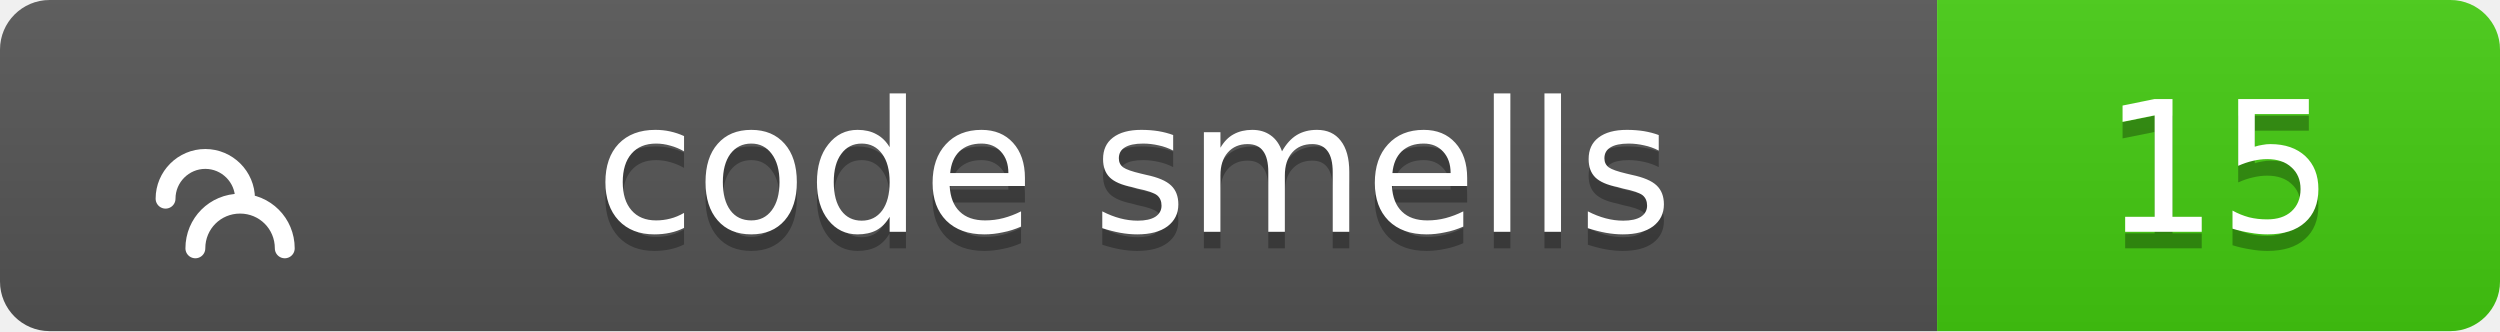
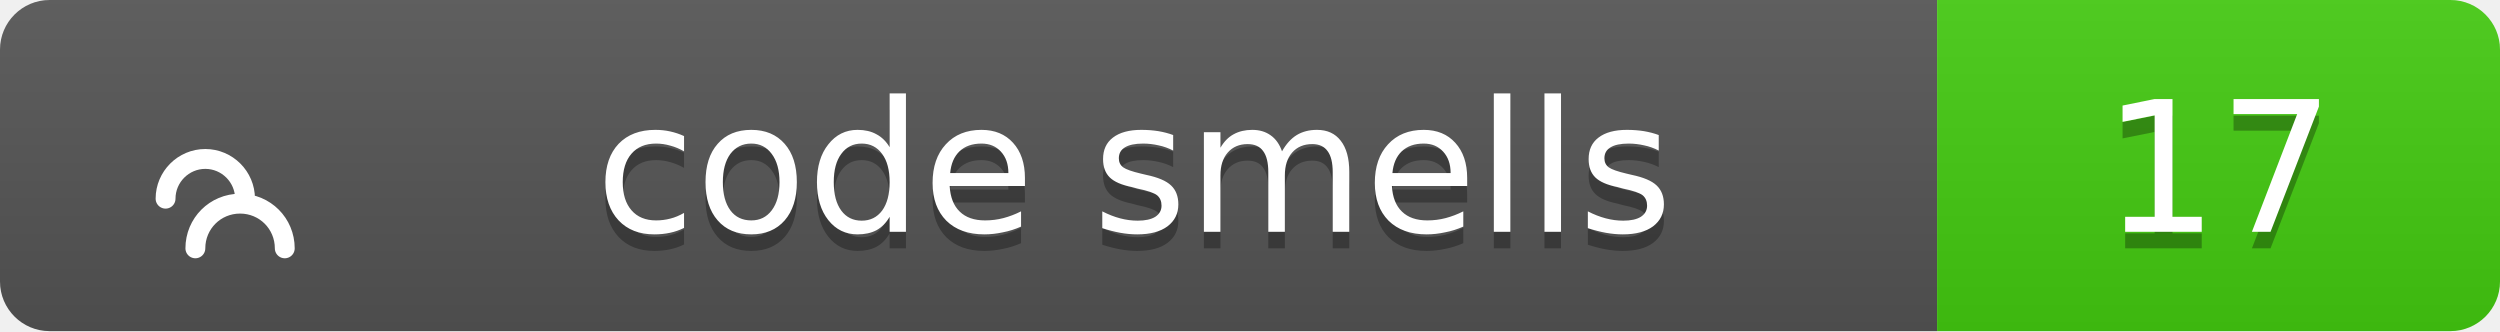
<svg xmlns="http://www.w3.org/2000/svg" width="151" height="20">
  <linearGradient id="b" x2="0" y2="100%">
    <stop offset="0" stop-color="#bbb" stop-opacity=".1" />
    <stop offset="1" stop-opacity=".1" />
  </linearGradient>
  <clipPath id="a">
    <rect width="151" height="20" rx="3" fill="#fff" />
  </clipPath>
  <g clip-path="url(#a)">
    <path fill="#555" d="M0 0h117v20H0z" />
    <path fill="#4c1" d="M117 0h34v20H117z" />
    <path fill="url(#b)" d="M0 0h151v20H0z" />
  </g>
  <g fill="#fff" text-anchor="middle" font-family="Verdana,Geneva,DejaVu Sans,sans-serif" text-rendering="geometricPrecision" font-size="11">
    <g transform="translate(7, 3) scale(0.6)">
      <path d="M17 20c0-2.5-2-4.5-4.5-4.5S8 17.5 8 20M13 15c0-2.2-1.8-4-4-4s-4 1.8-4 4" stroke="#fff" stroke-width="2" stroke-linecap="round" stroke-linejoin="round" fill="none" />
    </g>
    <text x="68.5" y="15" fill="#010101" fill-opacity=".3">code smells</text>
    <text x="68.5" y="14">code smells</text>
-     <text x="134.0" y="15" fill="#010101" fill-opacity=".3">15</text>
-     <text x="134.0" y="14">15</text>
+     <text x="134.0" y="15" fill="#010101" fill-opacity=".3">17</text>
+     <text x="134.0" y="14">17</text>
  </g>
</svg>
